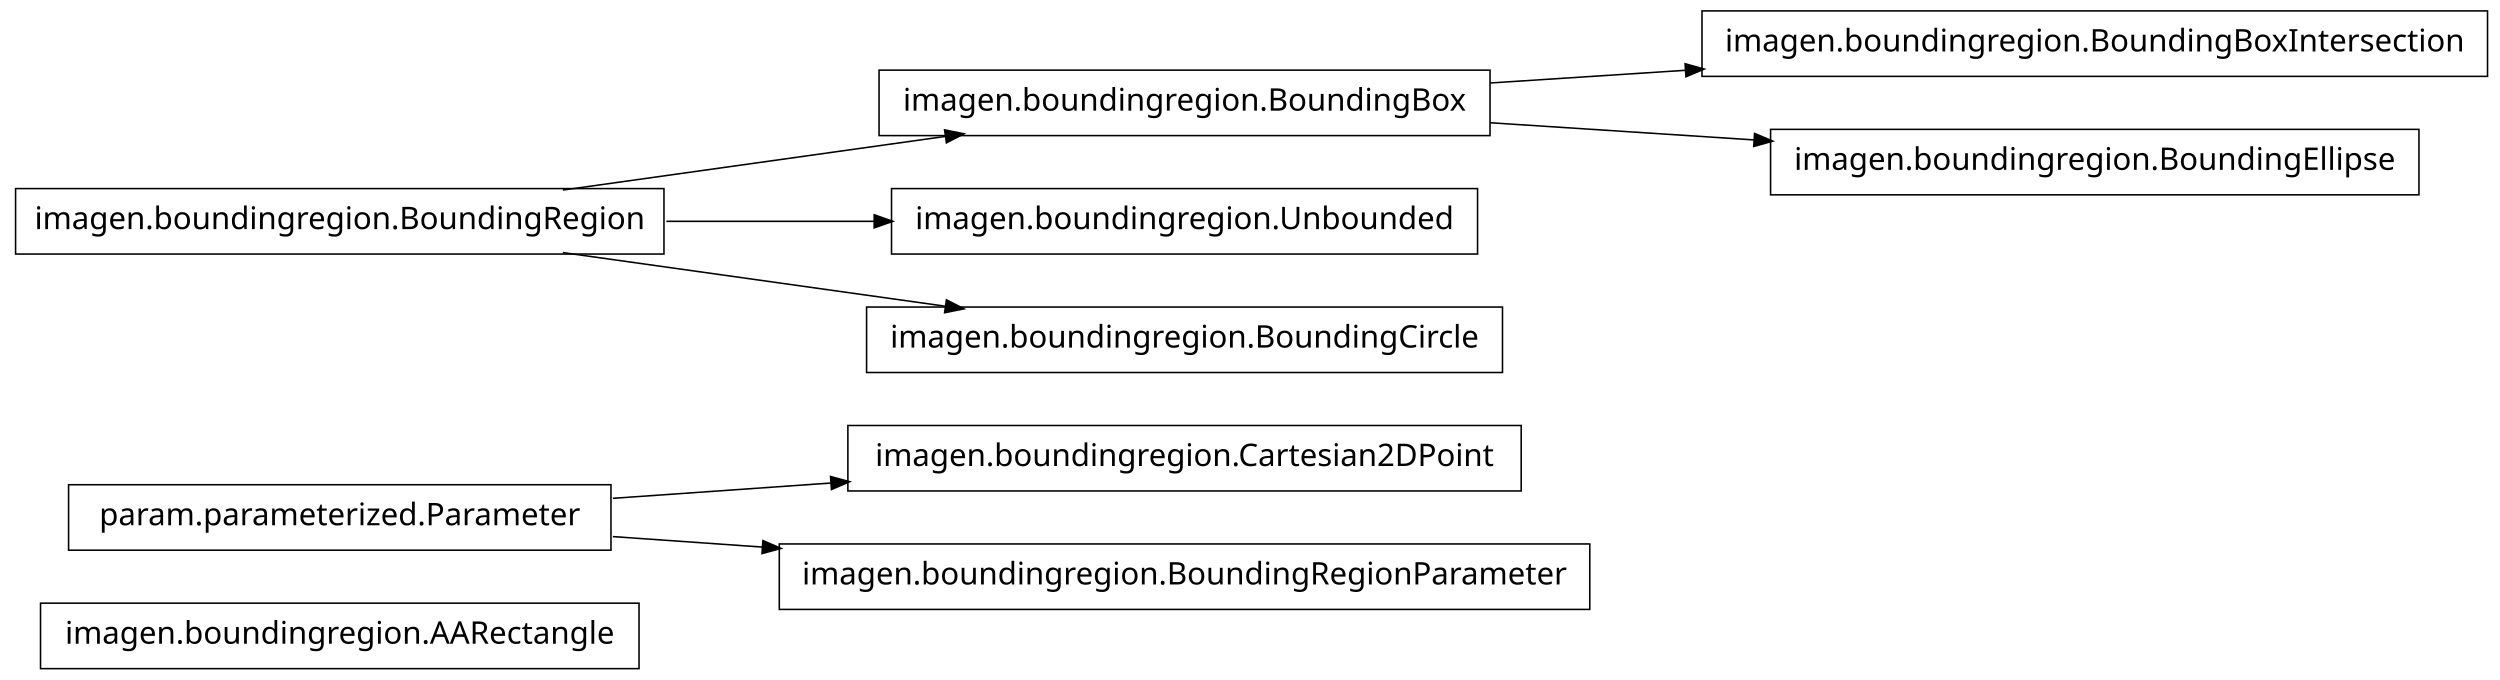
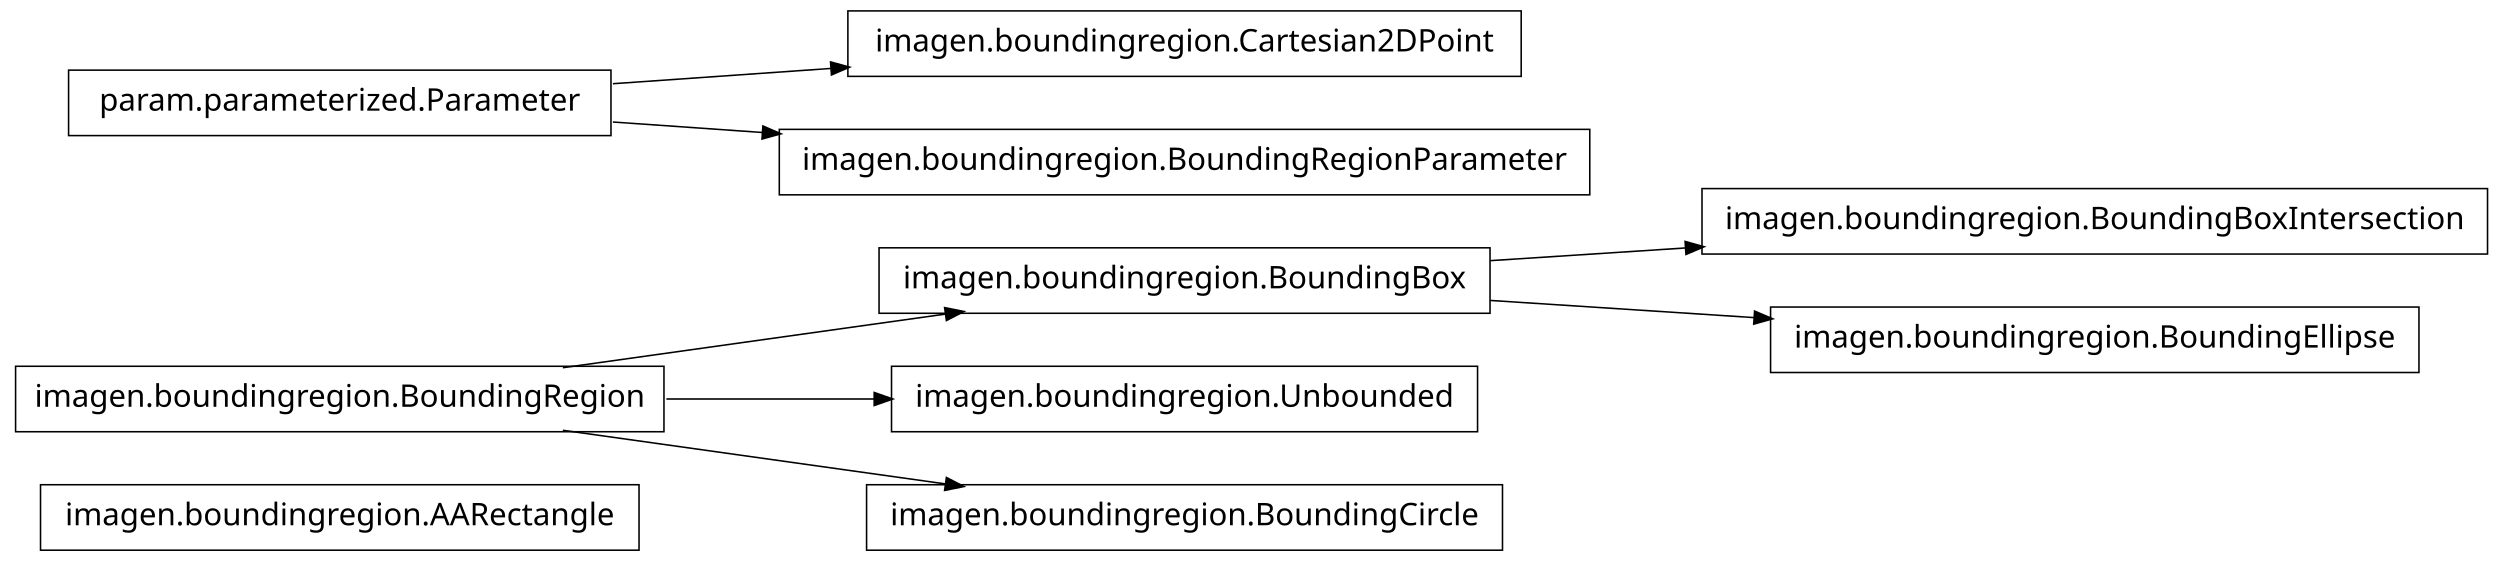
- <svg xmlns="http://www.w3.org/2000/svg" width="802pt" height="218pt" viewBox="0.00 0.00 802.00 218.00">
-   <g id="graph1" class="graph" transform="scale(1 1) rotate(0) translate(4 214)">
-     <polygon fill="white" stroke="white" points="-4,5 -4,-214 799,-214 799,5 -4,5" />
+ <svg xmlns="http://www.w3.org/2000/svg" width="802pt" height="180pt" viewBox="0.00 0.00 802.00 180.00">
+   <g id="graph1" class="graph" transform="scale(1 1) rotate(0) translate(4 176)">
+     <polygon fill="white" stroke="white" points="-4,5 -4,-176 799,-176 799,5 -4,5" />
    <g id="node1" class="node">
      <polygon fill="none" stroke="black" stroke-width="0.5" points="201,-20.5 9,-20.5 9,0.5 201,0.5 201,-20.5" />
      <text text-anchor="middle" x="105" y="-7.5" font-family="Vera" font-size="10.00">imagen.boundingregion.AARectangle</text>
    </g>
    <g id="node2" class="node">
-       <polygon fill="none" stroke="black" stroke-width="0.5" points="484,-77.5 268,-77.5 268,-56.5 484,-56.5 484,-77.5" />
-       <text text-anchor="middle" x="376" y="-64.5" font-family="Vera" font-size="10.00">imagen.boundingregion.Cartesian2DPoint</text>
+       <polygon fill="none" stroke="black" stroke-width="0.5" points="474,-96.5 278,-96.5 278,-75.5 474,-75.5 474,-96.5" />
+       <text text-anchor="middle" x="376" y="-83.5" font-family="Vera" font-size="10.00">imagen.boundingregion.BoundingBox</text>
+     </g>
+     <g id="node5" class="node">
+       <polygon fill="none" stroke="black" stroke-width="0.5" points="794,-115.5 542,-115.5 542,-94.5 794,-94.5 794,-115.5" />
+       <text text-anchor="middle" x="668" y="-102.5" font-family="Vera" font-size="10.00">imagen.boundingregion.BoundingBoxIntersection</text>
+     </g>
+     <g id="edge4" class="edge">
+       <path fill="none" stroke="black" stroke-width="0.5" d="M474.044,-92.38C494.214,-93.692 515.758,-95.094 536.882,-96.468" />
+       <polygon fill="black" stroke="black" points="536.85,-98.22 541.953,-96.798 537.078,-94.727 536.85,-98.22" />
+     </g>
+     <g id="node10" class="node">
+       <polygon fill="none" stroke="black" stroke-width="0.5" points="772,-77.5 564,-77.5 564,-56.5 772,-56.5 772,-77.5" />
+       <text text-anchor="middle" x="668" y="-64.5" font-family="Vera" font-size="10.00">imagen.boundingregion.BoundingEllipse</text>
+     </g>
+     <g id="edge8" class="edge">
+       <path fill="none" stroke="black" stroke-width="0.5" d="M474.044,-79.62C501.262,-77.849 530.98,-75.916 558.793,-74.106" />
+       <polygon fill="black" stroke="black" points="559.088,-75.841 563.964,-73.769 558.86,-72.348 559.088,-75.841" />
    </g>
    <g id="node3" class="node">
-       <polygon fill="none" stroke="black" stroke-width="0.5" points="192,-58.5 18,-58.5 18,-37.5 192,-37.5 192,-58.5" />
-       <text text-anchor="middle" x="105" y="-45.5" font-family="Vera" font-size="10.00">param.parameterized.Parameter</text>
+       <polygon fill="none" stroke="black" stroke-width="0.5" points="209,-58.5 1,-58.5 1,-37.5 209,-37.5 209,-58.5" />
+       <text text-anchor="middle" x="105" y="-45.5" font-family="Vera" font-size="10.00">imagen.boundingregion.BoundingRegion</text>
    </g>
    <g id="edge2" class="edge">
-       <path fill="none" stroke="black" stroke-width="0.5" d="M192.612,-54.142C214.989,-55.711 239.367,-57.421 262.826,-59.065" />
-       <polygon fill="black" stroke="black" points="262.707,-60.811 267.817,-59.415 262.952,-57.32 262.707,-60.811" />
+       <path fill="none" stroke="black" stroke-width="0.5" d="M176.557,-58.034C214.376,-63.337 260.819,-69.849 299.369,-75.255" />
+       <polygon fill="black" stroke="black" points="299.318,-77.015 304.513,-75.976 299.804,-73.549 299.318,-77.015" />
+     </g>
+     <g id="node12" class="node">
+       <polygon fill="none" stroke="black" stroke-width="0.5" points="470,-58.5 282,-58.5 282,-37.5 470,-37.5 470,-58.5" />
+       <text text-anchor="middle" x="376" y="-45.5" font-family="Vera" font-size="10.00">imagen.boundingregion.Unbounded</text>
+     </g>
+     <g id="edge10" class="edge">
+       <path fill="none" stroke="black" stroke-width="0.5" d="M209.776,-48C231.7,-48 254.757,-48 276.484,-48" />
+       <polygon fill="black" stroke="black" points="276.682,-49.75 281.682,-48 276.682,-46.25 276.682,-49.75" />
+     </g>
+     <g id="node14" class="node">
+       <polygon fill="none" stroke="black" stroke-width="0.5" points="478,-20.5 274,-20.5 274,0.5 478,0.5 478,-20.5" />
+       <text text-anchor="middle" x="376" y="-7.5" font-family="Vera" font-size="10.00">imagen.boundingregion.BoundingCircle</text>
+     </g>
+     <g id="edge12" class="edge">
+       <path fill="none" stroke="black" stroke-width="0.5" d="M176.557,-37.966C214.376,-32.663 260.819,-26.151 299.369,-20.745" />
+       <polygon fill="black" stroke="black" points="299.804,-22.451 304.513,-20.024 299.318,-18.985 299.804,-22.451" />
+     </g>
+     <g id="node7" class="node">
+       <polygon fill="none" stroke="black" stroke-width="0.5" points="484,-172.5 268,-172.5 268,-151.5 484,-151.5 484,-172.5" />
+       <text text-anchor="middle" x="376" y="-159.5" font-family="Vera" font-size="10.00">imagen.boundingregion.Cartesian2DPoint</text>
+     </g>
+     <g id="node8" class="node">
+       <polygon fill="none" stroke="black" stroke-width="0.5" points="192,-153.5 18,-153.5 18,-132.5 192,-132.5 192,-153.5" />
+       <text text-anchor="middle" x="105" y="-140.5" font-family="Vera" font-size="10.00">param.parameterized.Parameter</text>
+     </g>
+     <g id="edge6" class="edge">
+       <path fill="none" stroke="black" stroke-width="0.5" d="M192.612,-149.143C214.989,-150.711 239.367,-152.421 262.826,-154.065" />
+       <polygon fill="black" stroke="black" points="262.707,-155.811 267.817,-154.415 262.952,-152.32 262.707,-155.811" />
    </g>
    <g id="node16" class="node">
-       <polygon fill="none" stroke="black" stroke-width="0.5" points="506,-39.5 246,-39.5 246,-18.5 506,-18.5 506,-39.5" />
-       <text text-anchor="middle" x="376" y="-26.5" font-family="Vera" font-size="10.00">imagen.boundingregion.BoundingRegionParameter</text>
+       <polygon fill="none" stroke="black" stroke-width="0.5" points="506,-134.5 246,-134.5 246,-113.5 506,-113.5 506,-134.5" />
+       <text text-anchor="middle" x="376" y="-121.5" font-family="Vera" font-size="10.00">imagen.boundingregion.BoundingRegionParameter</text>
    </g>
    <g id="edge14" class="edge">
-       <path fill="none" stroke="black" stroke-width="0.5" d="M192.612,-41.858C208.028,-40.777 224.392,-39.629 240.752,-38.482" />
-       <polygon fill="black" stroke="black" points="240.963,-40.222 245.828,-38.126 240.718,-36.73 240.963,-40.222" />
-     </g>
-     <g id="node5" class="node">
-       <polygon fill="none" stroke="black" stroke-width="0.5" points="794,-210.5 542,-210.5 542,-189.5 794,-189.5 794,-210.5" />
-       <text text-anchor="middle" x="668" y="-197.5" font-family="Vera" font-size="10.00">imagen.boundingregion.BoundingBoxIntersection</text>
-     </g>
-     <g id="node6" class="node">
-       <polygon fill="none" stroke="black" stroke-width="0.5" points="474,-191.5 278,-191.5 278,-170.5 474,-170.5 474,-191.5" />
-       <text text-anchor="middle" x="376" y="-178.5" font-family="Vera" font-size="10.00">imagen.boundingregion.BoundingBox</text>
-     </g>
-     <g id="edge4" class="edge">
-       <path fill="none" stroke="black" stroke-width="0.5" d="M474.044,-187.38C494.214,-188.692 515.758,-190.094 536.882,-191.468" />
-       <polygon fill="black" stroke="black" points="536.85,-193.22 541.953,-191.798 537.078,-189.727 536.85,-193.22" />
-     </g>
-     <g id="node8" class="node">
-       <polygon fill="none" stroke="black" stroke-width="0.5" points="772,-172.5 564,-172.5 564,-151.5 772,-151.5 772,-172.5" />
-       <text text-anchor="middle" x="668" y="-159.5" font-family="Vera" font-size="10.00">imagen.boundingregion.BoundingEllipse</text>
-     </g>
-     <g id="edge6" class="edge">
-       <path fill="none" stroke="black" stroke-width="0.5" d="M474.044,-174.62C501.262,-172.849 530.98,-170.916 558.793,-169.106" />
-       <polygon fill="black" stroke="black" points="559.088,-170.841 563.964,-168.769 558.86,-167.348 559.088,-170.841" />
-     </g>
-     <g id="node10" class="node">
-       <polygon fill="none" stroke="black" stroke-width="0.5" points="209,-153.5 1,-153.5 1,-132.5 209,-132.5 209,-153.5" />
-       <text text-anchor="middle" x="105" y="-140.5" font-family="Vera" font-size="10.00">imagen.boundingregion.BoundingRegion</text>
-     </g>
-     <g id="edge8" class="edge">
-       <path fill="none" stroke="black" stroke-width="0.5" d="M176.557,-153.034C214.376,-158.337 260.819,-164.849 299.369,-170.255" />
-       <polygon fill="black" stroke="black" points="299.318,-172.015 304.513,-170.976 299.804,-168.549 299.318,-172.015" />
-     </g>
-     <g id="node12" class="node">
-       <polygon fill="none" stroke="black" stroke-width="0.5" points="470,-153.5 282,-153.5 282,-132.5 470,-132.5 470,-153.5" />
-       <text text-anchor="middle" x="376" y="-140.5" font-family="Vera" font-size="10.00">imagen.boundingregion.Unbounded</text>
-     </g>
-     <g id="edge10" class="edge">
-       <path fill="none" stroke="black" stroke-width="0.5" d="M209.776,-143C231.7,-143 254.757,-143 276.484,-143" />
-       <polygon fill="black" stroke="black" points="276.682,-144.75 281.682,-143 276.682,-141.25 276.682,-144.75" />
-     </g>
-     <g id="node14" class="node">
-       <polygon fill="none" stroke="black" stroke-width="0.5" points="478,-115.5 274,-115.5 274,-94.5 478,-94.5 478,-115.5" />
-       <text text-anchor="middle" x="376" y="-102.5" font-family="Vera" font-size="10.00">imagen.boundingregion.BoundingCircle</text>
-     </g>
-     <g id="edge12" class="edge">
-       <path fill="none" stroke="black" stroke-width="0.5" d="M176.557,-132.966C214.376,-127.663 260.819,-121.151 299.369,-115.745" />
-       <polygon fill="black" stroke="black" points="299.804,-117.451 304.513,-115.024 299.318,-113.985 299.804,-117.451" />
+       <path fill="none" stroke="black" stroke-width="0.5" d="M192.612,-136.857C208.028,-135.777 224.392,-134.629 240.752,-133.482" />
+       <polygon fill="black" stroke="black" points="240.963,-135.222 245.828,-133.126 240.718,-131.73 240.963,-135.222" />
    </g>
  </g>
</svg>
